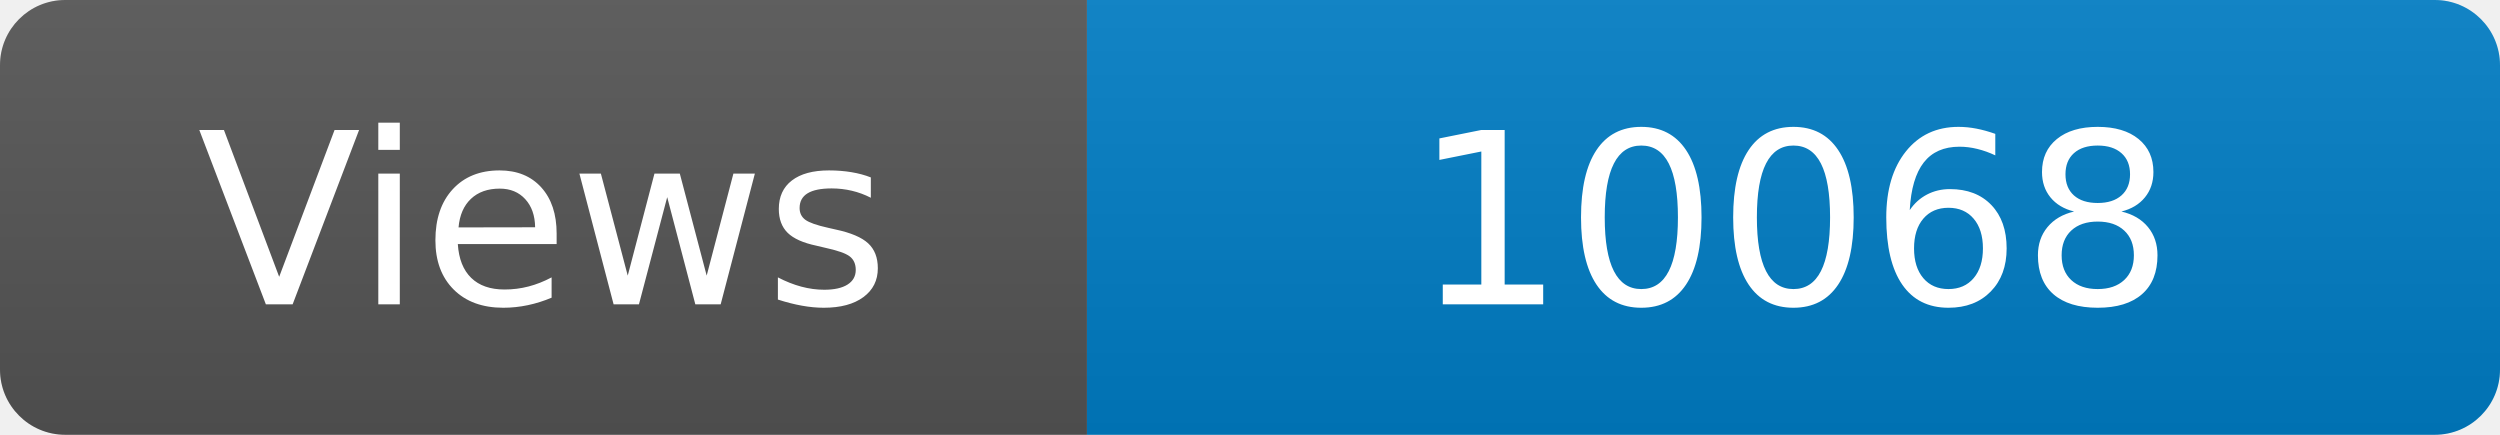
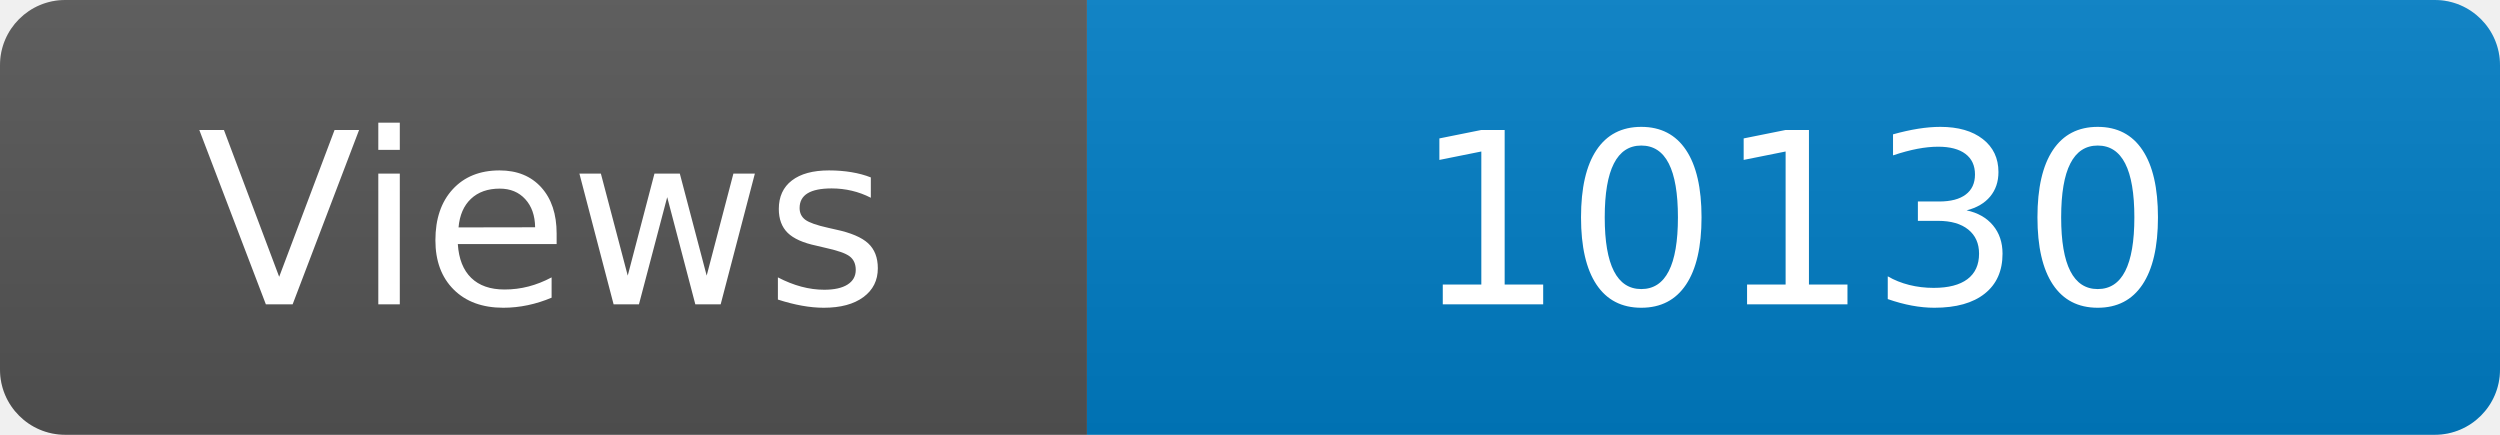
<svg xmlns="http://www.w3.org/2000/svg" width="115" height="20" role="img" aria-label="Maintained?: yes">
  <linearGradient id="s" x2="0" y2="100%">
    <stop offset="0" stop-color="#bbb" stop-opacity=".1" />
    <stop offset="1" stop-opacity=".1" />
  </linearGradient>
  <clipPath id="r">
    <rect width="115" height="20" rx="3" fill="#fff" />
  </clipPath>
  <g clip-path="url(#r)">
    <rect width="50" height="20" fill="#555" />
    <rect x="50" width="160" height="20" fill="#007ec6" />
    <rect width="115" height="20" fill="url(#s)" />
  </g>
  <g fill="#fff" text-anchor="middle" font-family="Verdana,Geneva,DejaVu Sans,sans-serif" font-size="110">
    <text x="250" y="140" transform="scale(.1)" fill="#fff">Views</text>
-     <text x="825" y="140" transform="scale(.1)" fill="#fff">10068</text>
+     <text x="825" y="140" transform="scale(.1)" fill="#fff">10130</text>
  </g>
</svg>
